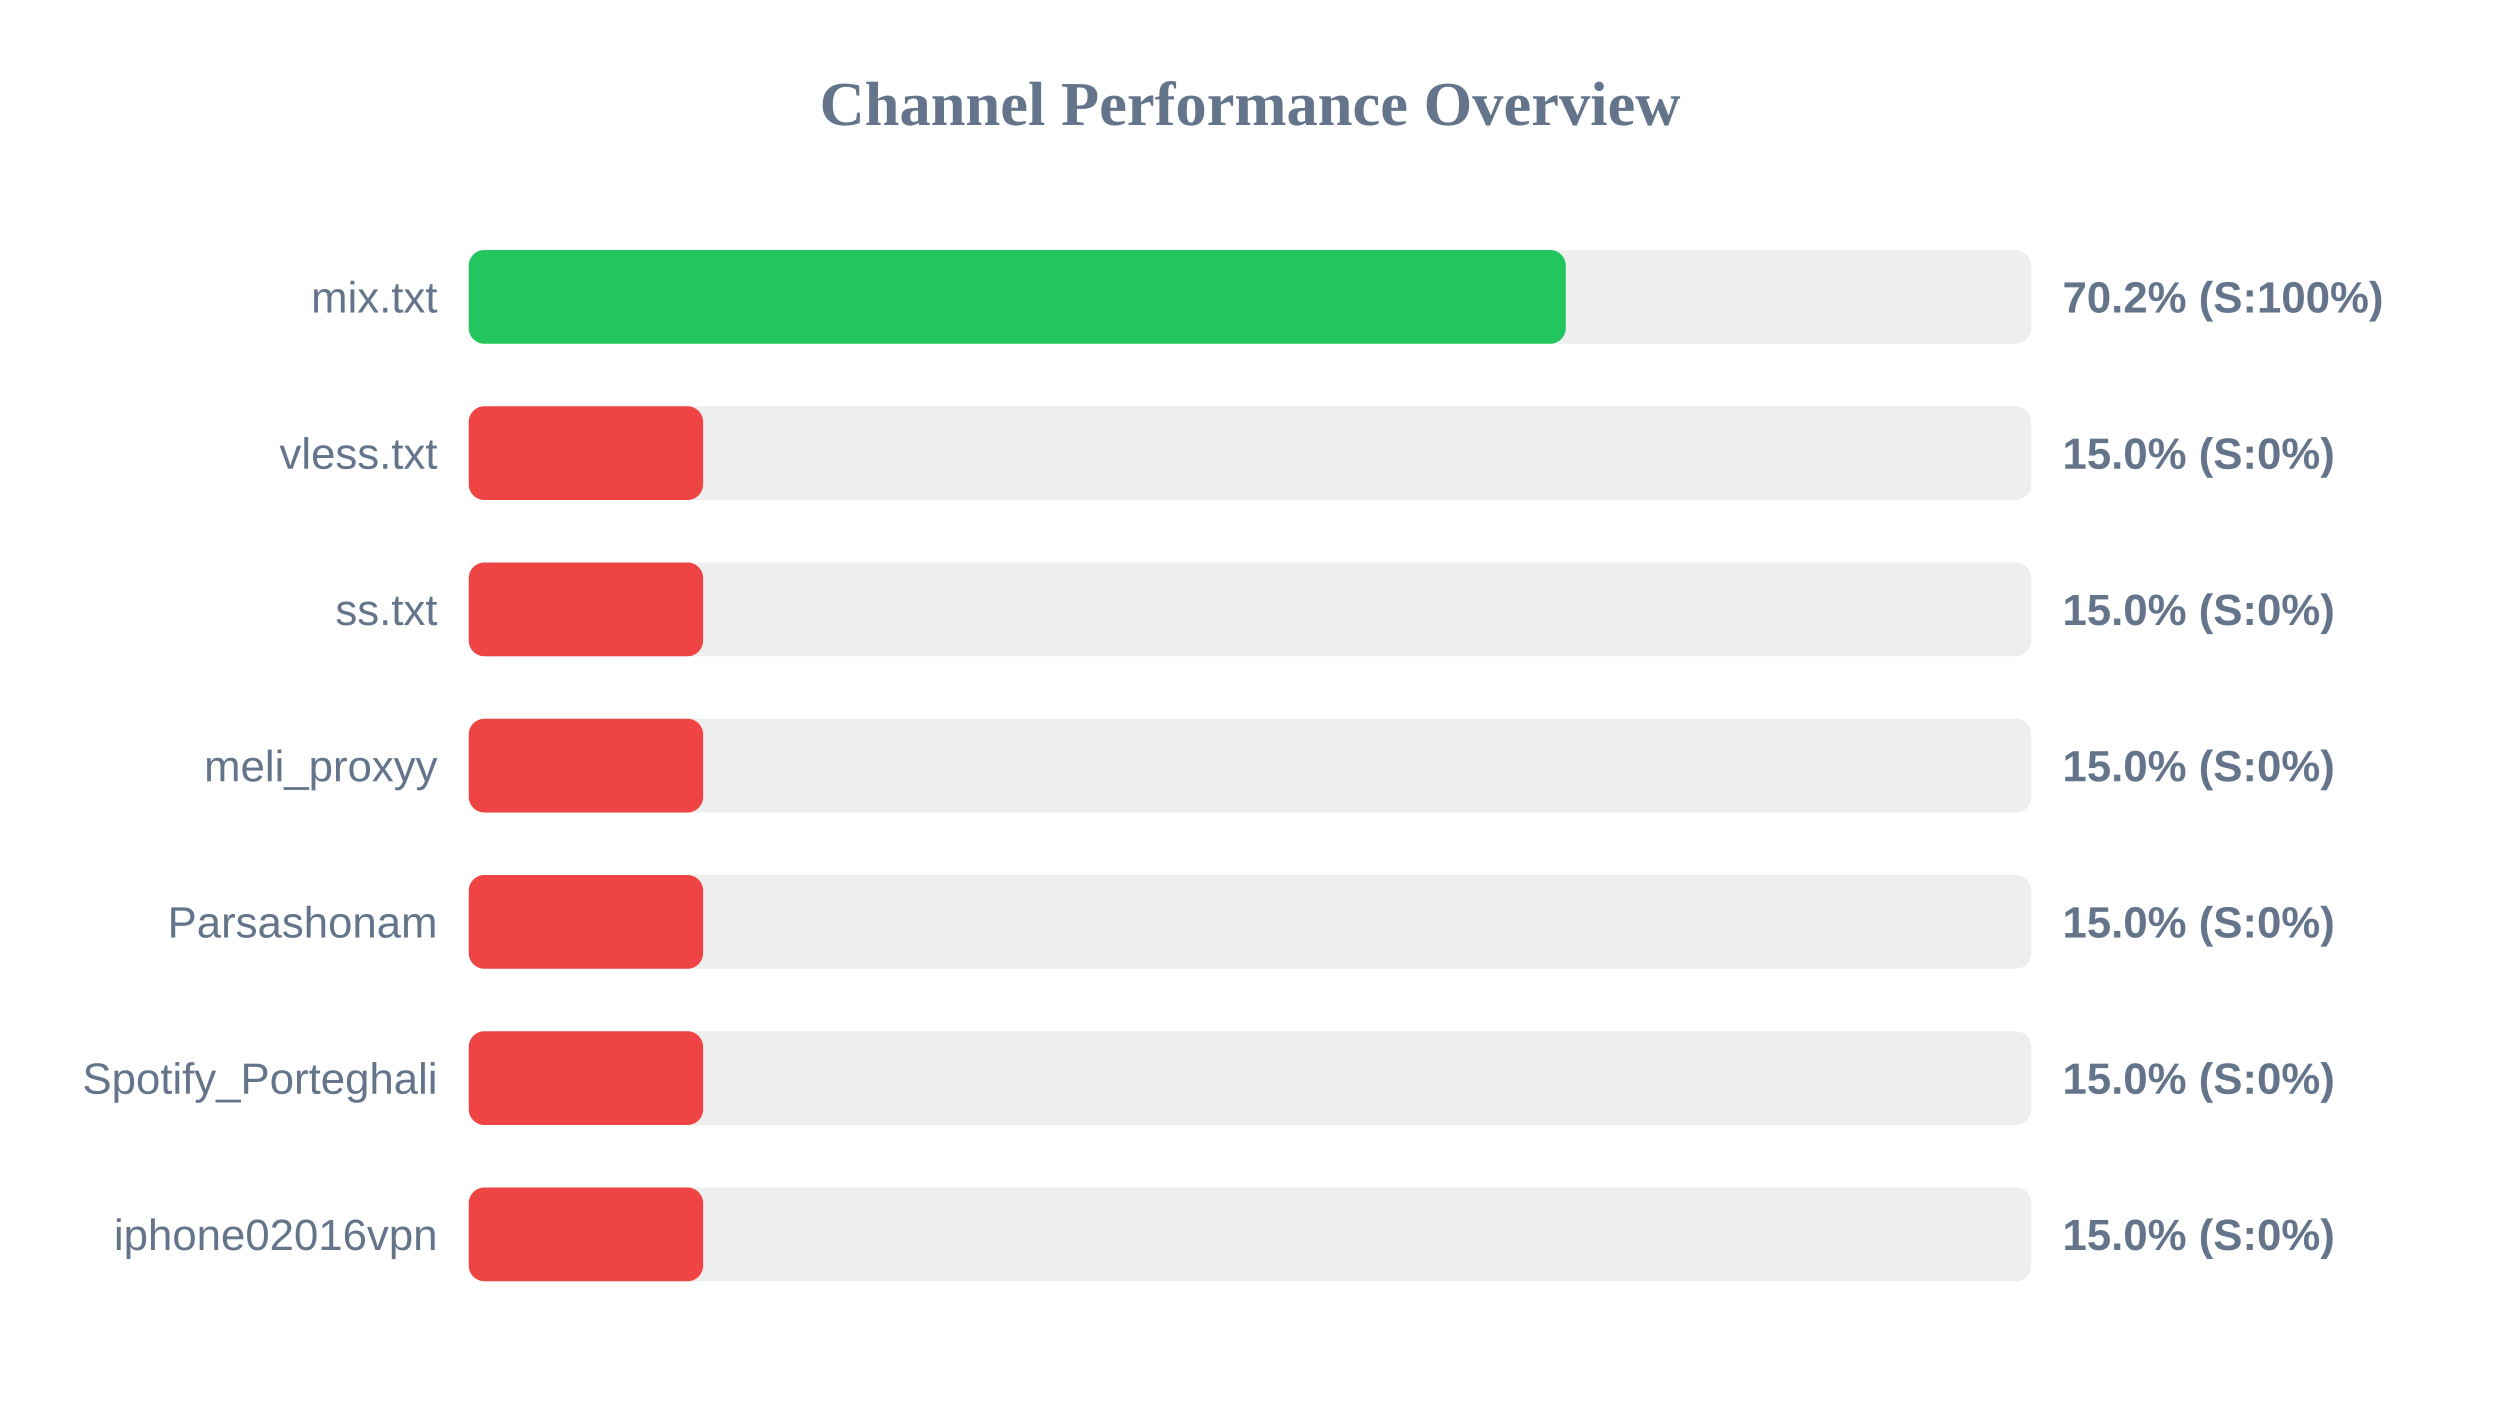
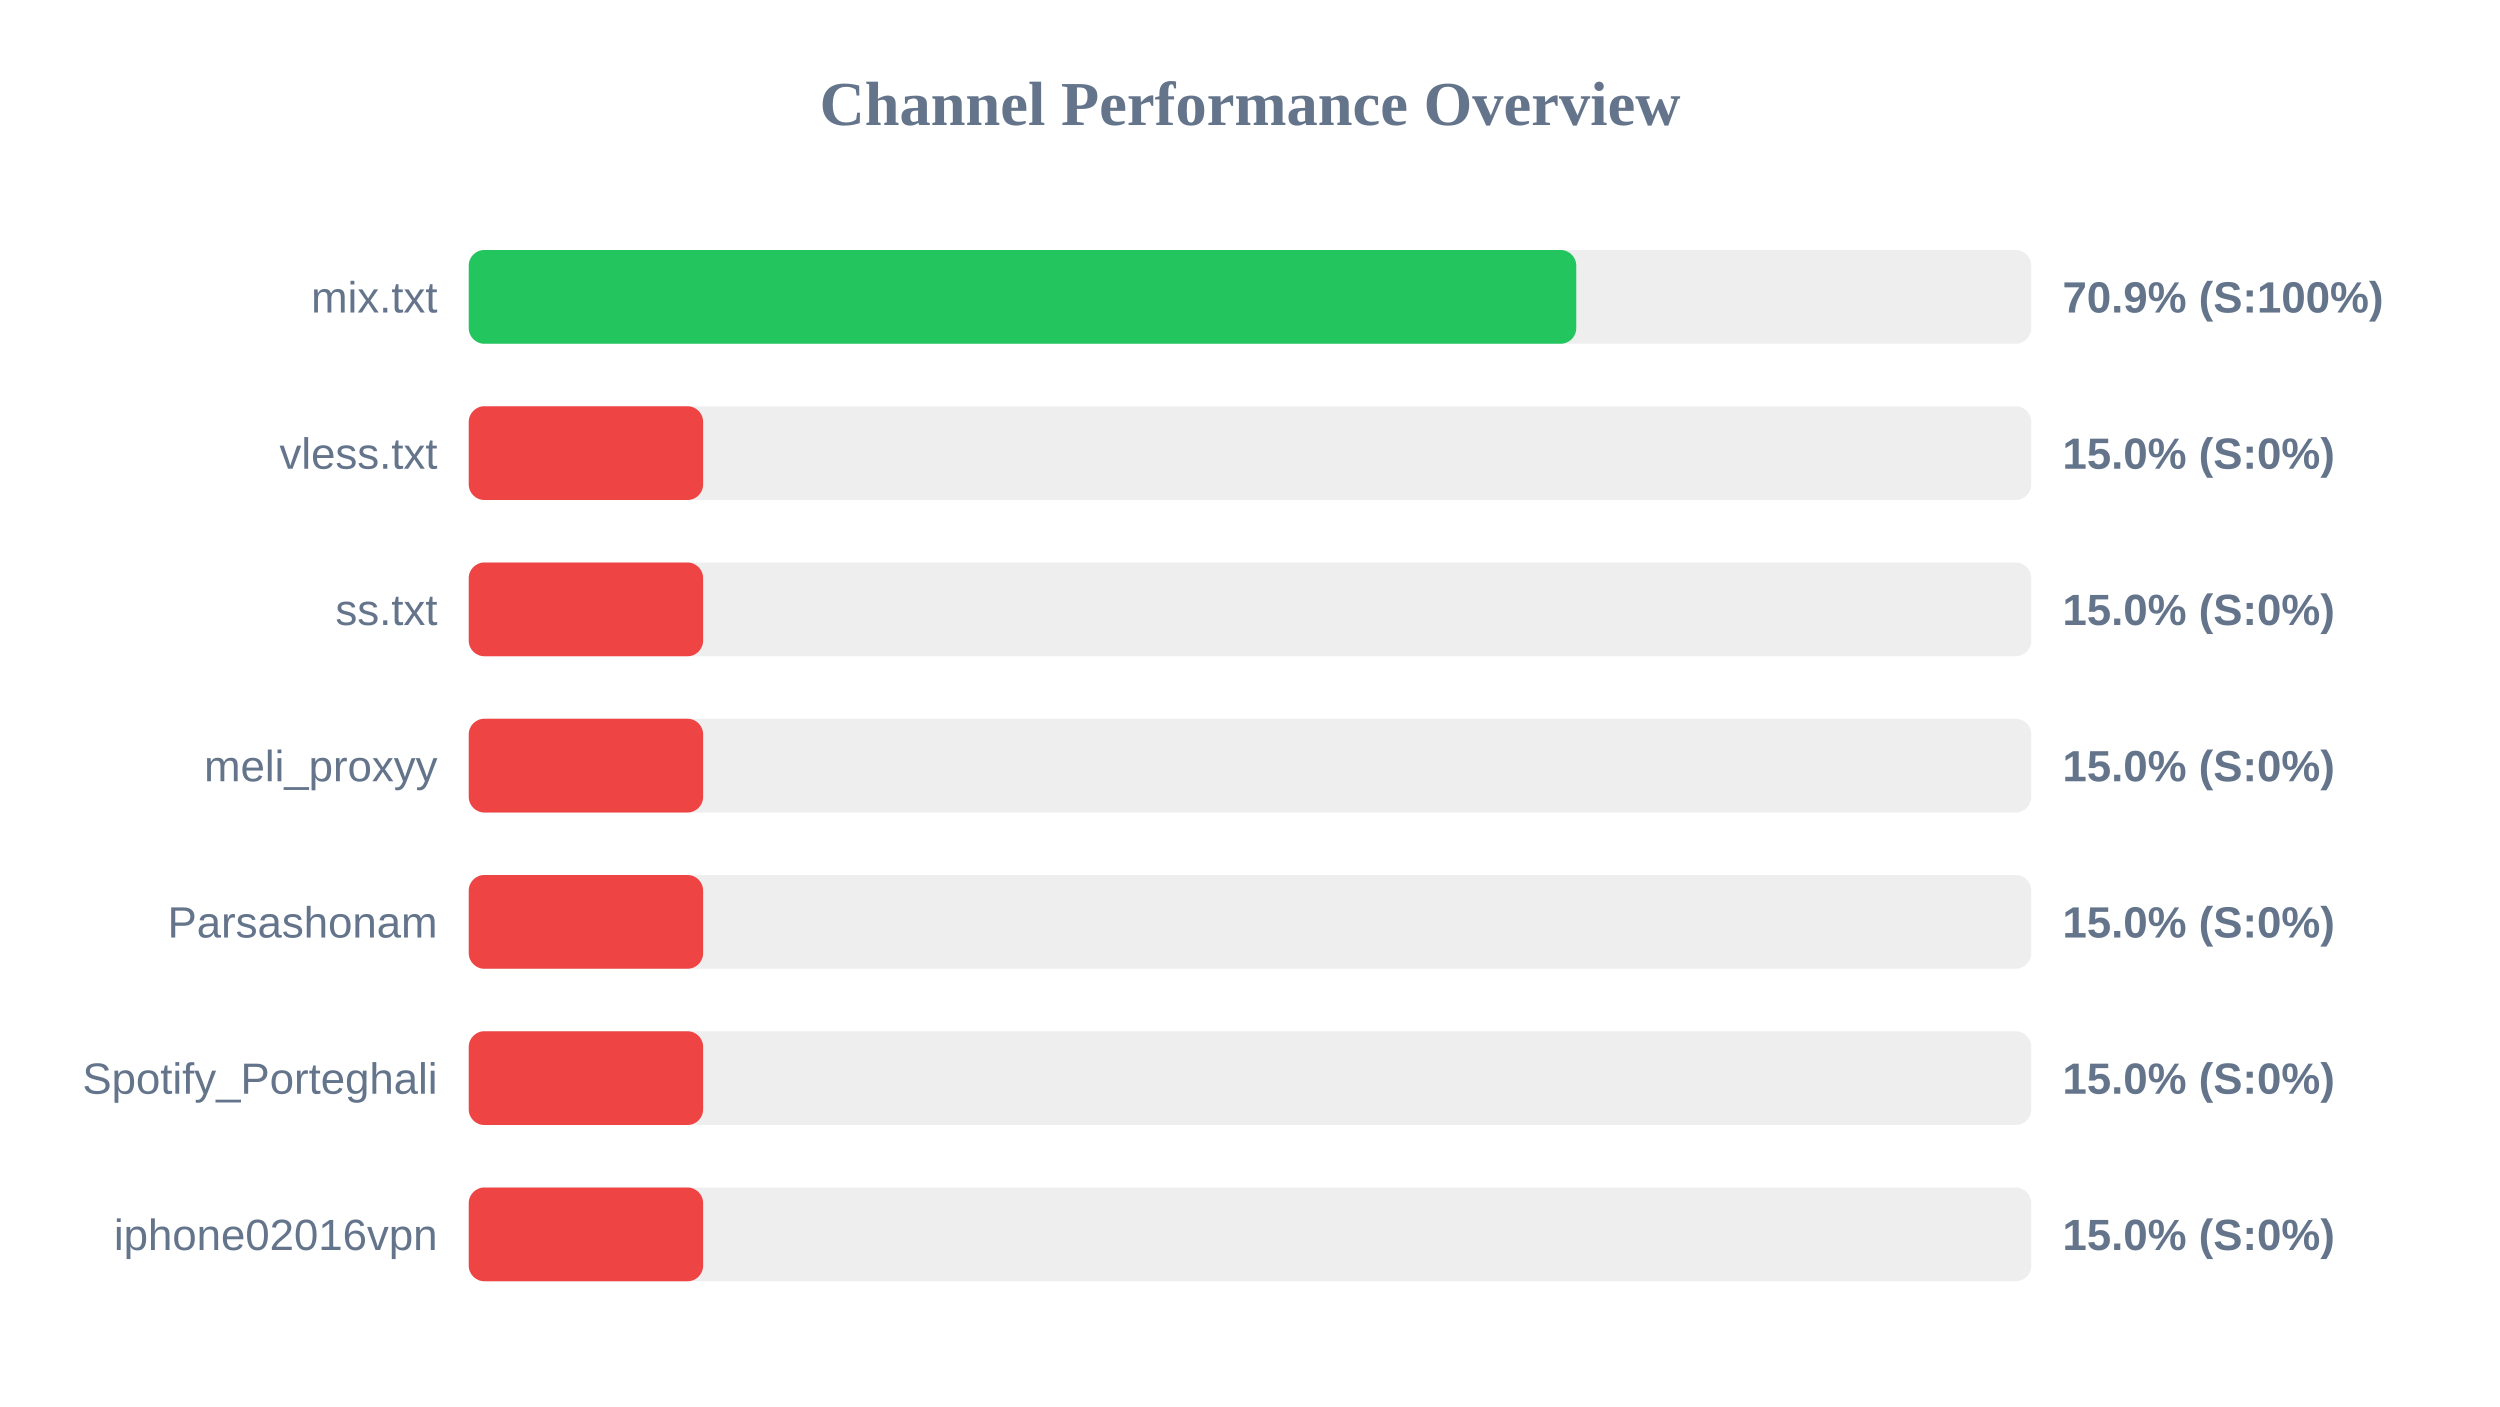
<svg xmlns="http://www.w3.org/2000/svg" width="800" height="450" version="1.1">
  <style>
        .row { font: 14px Arial; fill: #64748b; }
        .score { font: bold 14px Arial; fill: #64748b; }
    </style>
  <text x="400" y="40" text-anchor="middle" font-size="20px" font-weight="bold" fill="#64748b">Channel Performance Overview</text>
  <rect x="150" y="80" width="500" height="30" fill="#eee" rx="5" />
-   <rect x="150" y="80" width="351.05" height="30" fill="#22c55e" rx="5" />
+   <rect x="150" y="80" width="354.4" height="30" fill="#22c55e" rx="5" />
  <text x="140" y="100" text-anchor="end" class="row">mix.txt</text>
-   <text x="660" y="100" text-anchor="start" class="score">70.2% (S:100%)</text>
+   <text x="660" y="100" text-anchor="start" class="score">70.9% (S:100%)</text>
  <rect x="150" y="130" width="500" height="30" fill="#eee" rx="5" />
  <rect x="150" y="130" width="75.0" height="30" fill="#ef4444" rx="5" />
  <text x="140" y="150" text-anchor="end" class="row">vless.txt</text>
  <text x="660" y="150" text-anchor="start" class="score">15.0% (S:0%)</text>
  <rect x="150" y="180" width="500" height="30" fill="#eee" rx="5" />
  <rect x="150" y="180" width="75.0" height="30" fill="#ef4444" rx="5" />
  <text x="140" y="200" text-anchor="end" class="row">ss.txt</text>
  <text x="660" y="200" text-anchor="start" class="score">15.0% (S:0%)</text>
  <rect x="150" y="230" width="500" height="30" fill="#eee" rx="5" />
  <rect x="150" y="230" width="75.0" height="30" fill="#ef4444" rx="5" />
  <text x="140" y="250" text-anchor="end" class="row">meli_proxyy</text>
  <text x="660" y="250" text-anchor="start" class="score">15.0% (S:0%)</text>
  <rect x="150" y="280" width="500" height="30" fill="#eee" rx="5" />
  <rect x="150" y="280" width="75.0" height="30" fill="#ef4444" rx="5" />
  <text x="140" y="300" text-anchor="end" class="row">Parsashonam</text>
  <text x="660" y="300" text-anchor="start" class="score">15.0% (S:0%)</text>
  <rect x="150" y="330" width="500" height="30" fill="#eee" rx="5" />
  <rect x="150" y="330" width="75.0" height="30" fill="#ef4444" rx="5" />
  <text x="140" y="350" text-anchor="end" class="row">Spotify_Porteghali</text>
  <text x="660" y="350" text-anchor="start" class="score">15.0% (S:0%)</text>
  <rect x="150" y="380" width="500" height="30" fill="#eee" rx="5" />
  <rect x="150" y="380" width="75.0" height="30" fill="#ef4444" rx="5" />
  <text x="140" y="400" text-anchor="end" class="row">iphone02016vpn</text>
  <text x="660" y="400" text-anchor="start" class="score">15.0% (S:0%)</text>
</svg>
